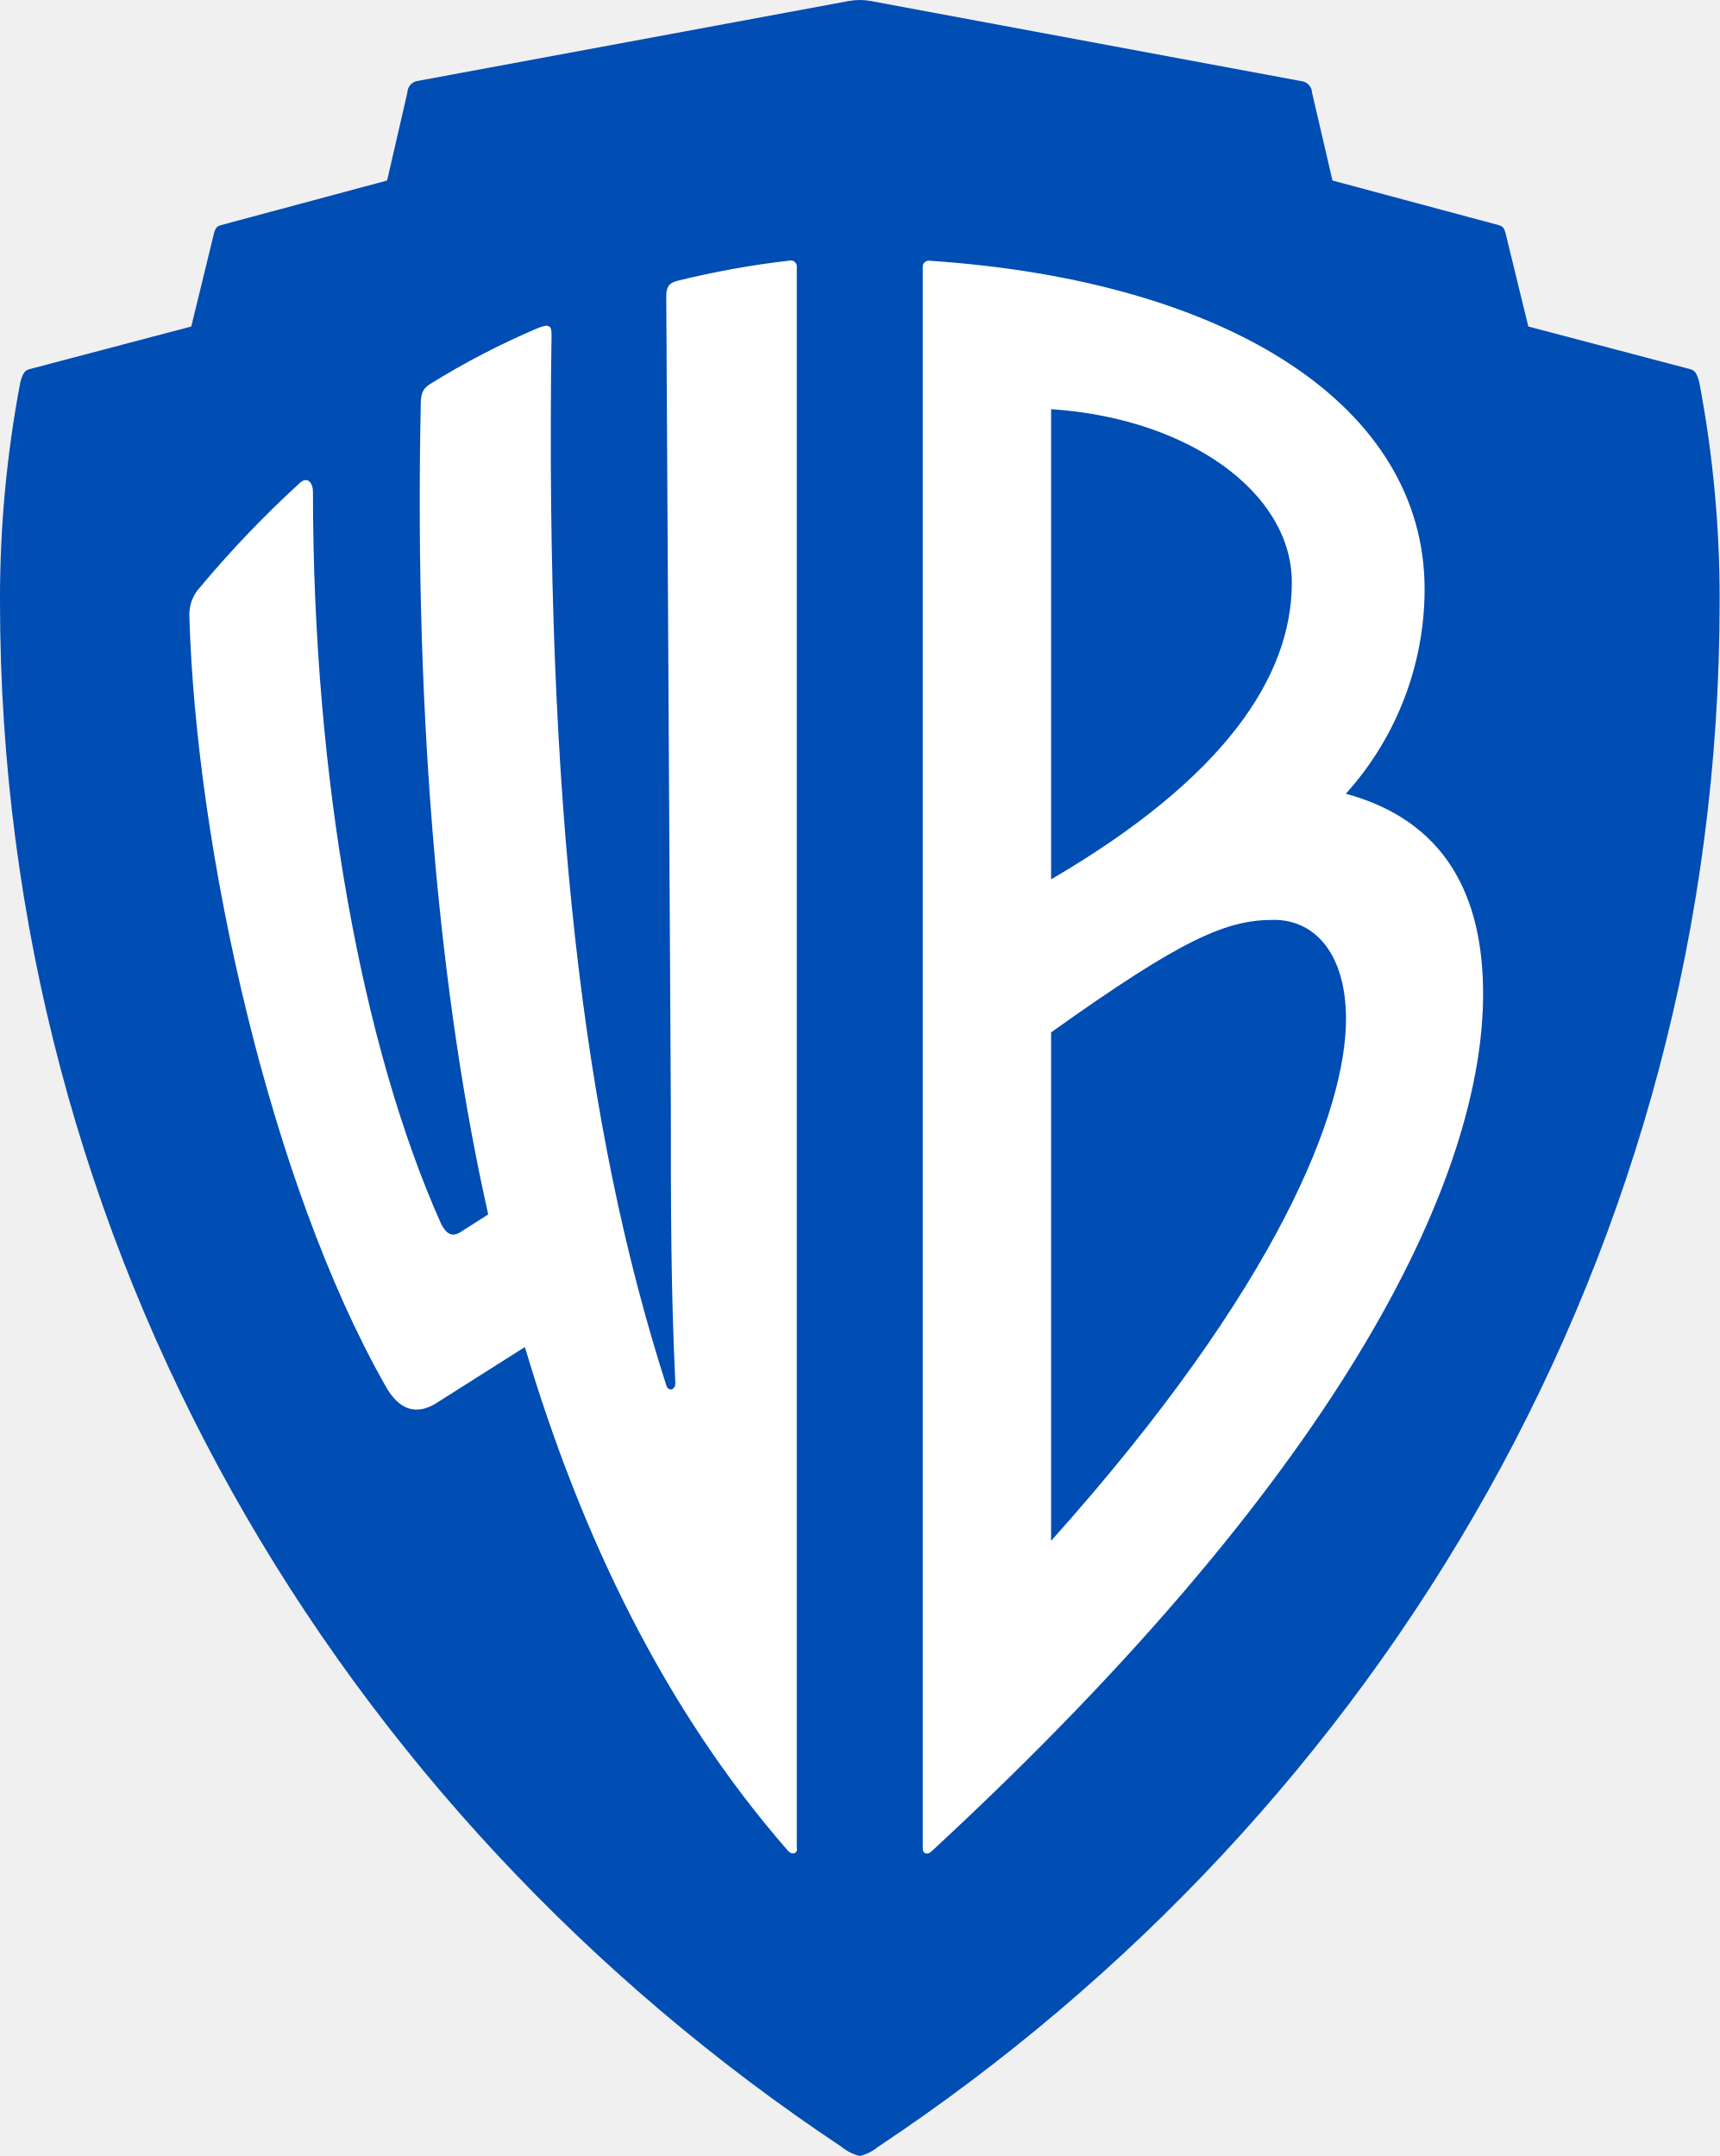
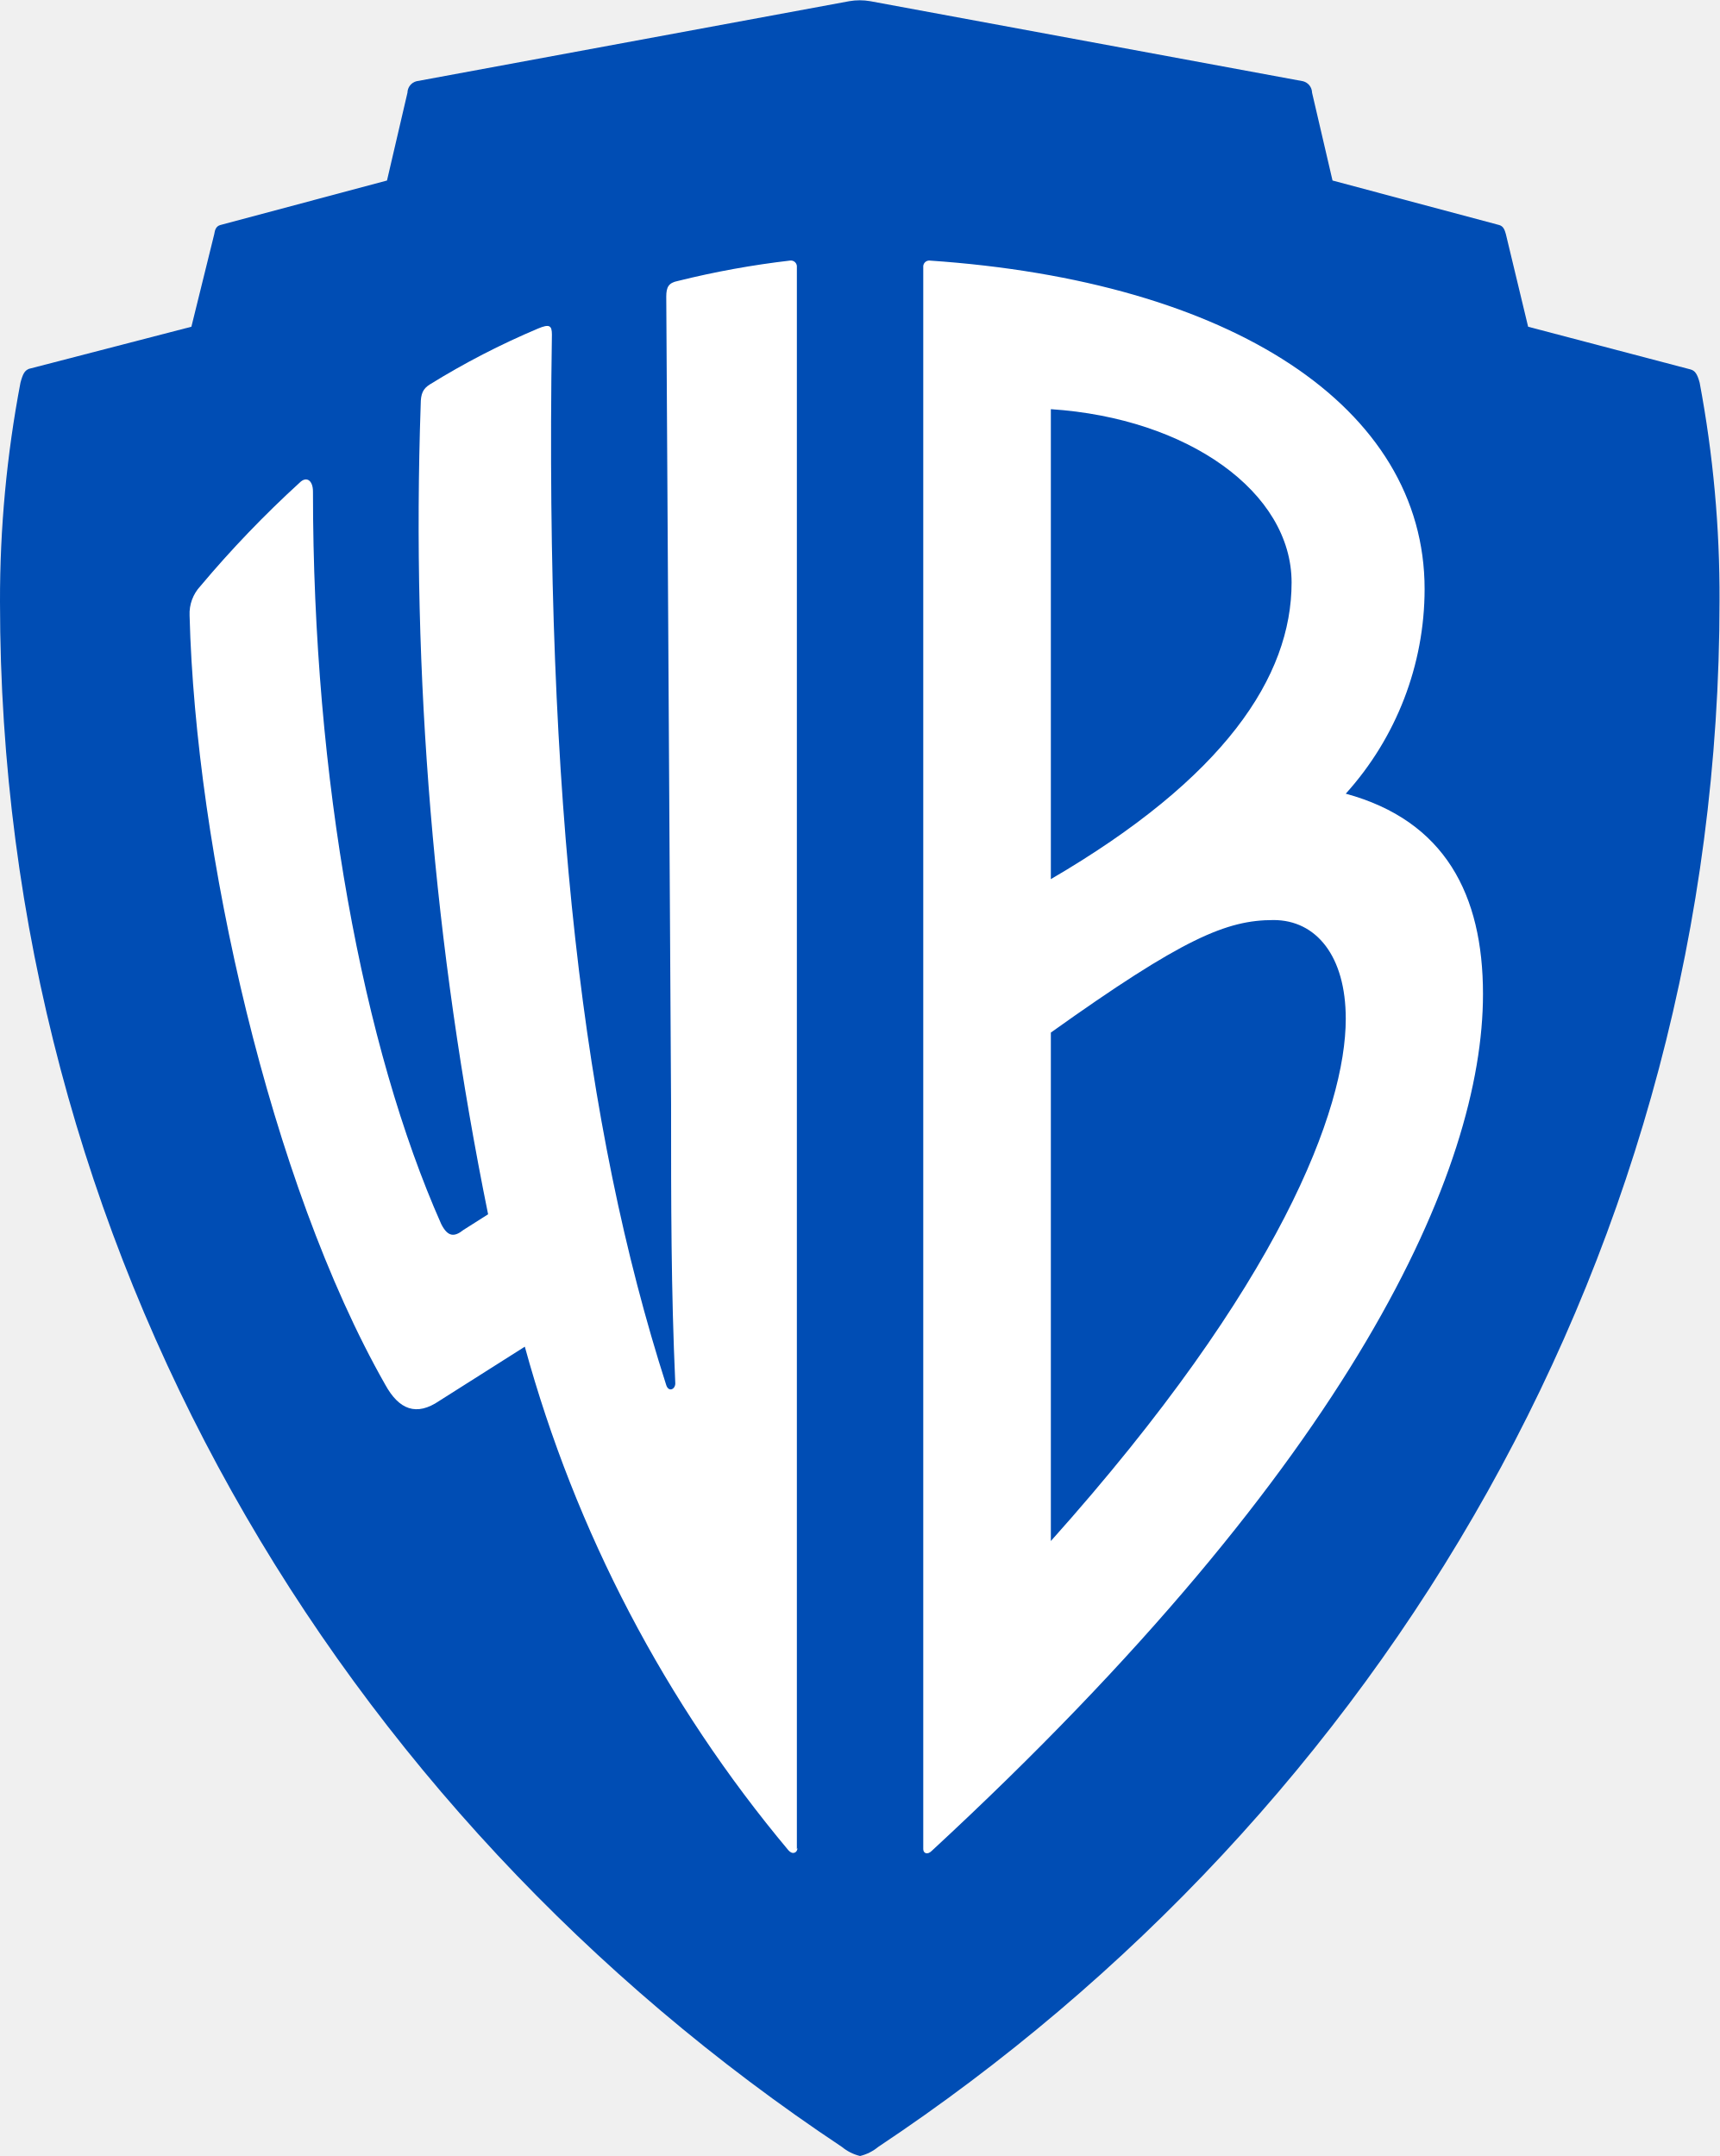
- <svg xmlns="http://www.w3.org/2000/svg" viewBox="0 0 285.72 358.3">
-   <path fill="#004db4" d="M69.18 13.49a2 2 0 0 0-1.49 1.87L64.32 30l-27.67 7.43c-.75.19-.94.75-1.13 1.49l-3.74 15.34-26.92 7.1c-.75.19-1.12.75-1.5 2.25A192.68 192.68 0 0 0 0 99.88c0 107.71 56.09 201.2 139.86 256.92a7.52 7.52 0 0 0 3 1.5 7.52 7.52 0 0 0 3-1.5c83.76-55.72 139.86-149.21 139.86-256.92a191.86 191.86 0 0 0-3.37-36.27c-.37-1.5-.74-2.06-1.49-2.25l-26.93-7.1-3.74-15.34c-.18-.74-.37-1.3-1.12-1.49L221.39 30 218 15.41a2 2 0 0 0-1.49-1.87L144.63.16a10.14 10.14 0 0 0-3.56 0Z" />
-   <path fill="#fff" d="M154.82 307.63c70.29-65 91.6-113.28 91.6-142.45 0-16.45-6.35-28.79-22.81-33.27a50.8 50.8 0 0 0 13.09-34c0-30.28-32.15-51.22-82.25-54.58a1 1 0 0 0-1.13.85 1.22 1.22 0 0 0 0 .27v262.81c0 .75.75 1.12 1.5.37Zm-22.43-.37V44.42a1 1 0 0 0-.86-1.12.82.82 0 0 0-.27 0 147.84 147.84 0 0 0-18.69 3.36c-1.5.37-1.87 1.12-1.87 2.62l.76 134.22c0 16.83 0 30.66.75 46.37 0 1.12-1.13 1.49-1.5.37-13.83-43-20.19-96.84-19.07-174.61 0-1.49-.37-1.87-2.24-1.12a130.14 130.14 0 0 0-18 9.35c-1.12.75-1.49 1.49-1.49 3.36-1.12 53.47 3.36 99.83 11.21 134.6L77 204.44c-1.5 1.12-2.62 1.12-3.74-1.12C60.23 174.16 52 129.66 52 81.81c0-1.87-1.12-2.62-2.24-1.5a179.37 179.37 0 0 0-16.45 17.2 6.68 6.68 0 0 0-1.85 4.86c1.12 38.88 13.46 94.22 32.54 127.87 2.25 4.11 5.24 5.23 9 2.62l14.21-9c9.34 31.41 23.18 60.2 43.74 83.75.75.75 1.5.38 1.5-.37ZM174.64 68c22.8 1.5 40 13.84 40 28.79 0 15.7-11.22 32.53-40 49.35Zm37 84.87c7.1 0 12 6 12 16.46 0 14.95-10.84 44.11-49 86.74v-84.5c22-15.7 29.16-18.7 37-18.7Z" />
+ <svg xmlns="http://www.w3.org/2000/svg" viewBox="0 0 285.7 358.3">
+   <path fill="#004db4" d="M69.2 13.5a2 2 0 0 0-1.5 1.9L64.3 30l-27.7 7.4c-.7.2-.9.8-1 1.5l-3.8 15.4-27 7c-.7.3-1 .8-1.4 2.3A192.7 192.7 0 0 0 0 100c0 107.6 56 201 139.9 256.8a7.5 7.5 0 0 0 3 1.5 7.5 7.5 0 0 0 3-1.5c83.7-55.7 139.8-149.2 139.8-257a191.9 191.9 0 0 0-3.3-36.2c-.4-1.5-.8-2-1.5-2.2l-27-7.1-3.7-15.4c-.2-.7-.4-1.3-1.1-1.5L221.4 30 218 15.4a2 2 0 0 0-1.5-1.9L144.6.2a10.1 10.1 0 0 0-3.5 0Z" />
+   <path fill="#fff" d="M154.8 307.6c70.3-65 91.6-113.3 91.6-142.4 0-16.5-6.3-28.8-22.8-33.3a50.8 50.8 0 0 0 13.1-34c0-30.3-32.1-51.2-82.3-54.6a1 1 0 0 0-1 .9 1.2 1.2 0 0 0 0 .2v262.9c0 .7.7 1 1.4.3Zm-22.4-.3V44.4a1 1 0 0 0-.9-1.1.8.8 0 0 0-.2 0 147.8 147.8 0 0 0-18.7 3.4c-1.5.3-1.9 1-1.9 2.6l.8 134.2c0 16.8 0 30.7.7 46.4 0 1-1.1 1.5-1.5.3-13.8-43-20.2-96.8-19-174.6 0-1.5-.4-1.8-2.3-1a130.1 130.1 0 0 0-18 9.3c-1.1.7-1.5 1.5-1.5 3.3a576 576 0 0 0 11.2 134.6l-4.1 2.6c-1.5 1.2-2.6 1.2-3.7-1C60.3 174.1 52 129.6 52 81.7c0-1.9-1.1-2.6-2.2-1.5a179.4 179.4 0 0 0-16.5 17.2 6.7 6.7 0 0 0-1.8 4.9c1 38.9 13.4 94.2 32.5 127.8 2.3 4.2 5.2 5.3 9 2.7l14.2-9a221.6 221.6 0 0 0 43.8 83.7c.7.8 1.5.4 1.5-.4ZM174.6 68c22.8 1.5 40 13.8 40 28.8 0 15.7-11.2 32.5-40 49.3Zm37 84.9c7.1 0 12 6 12 16.4 0 15-10.8 44.1-49 86.8v-84.5c22-15.7 29.2-18.7 37-18.7Z" />
</svg>
